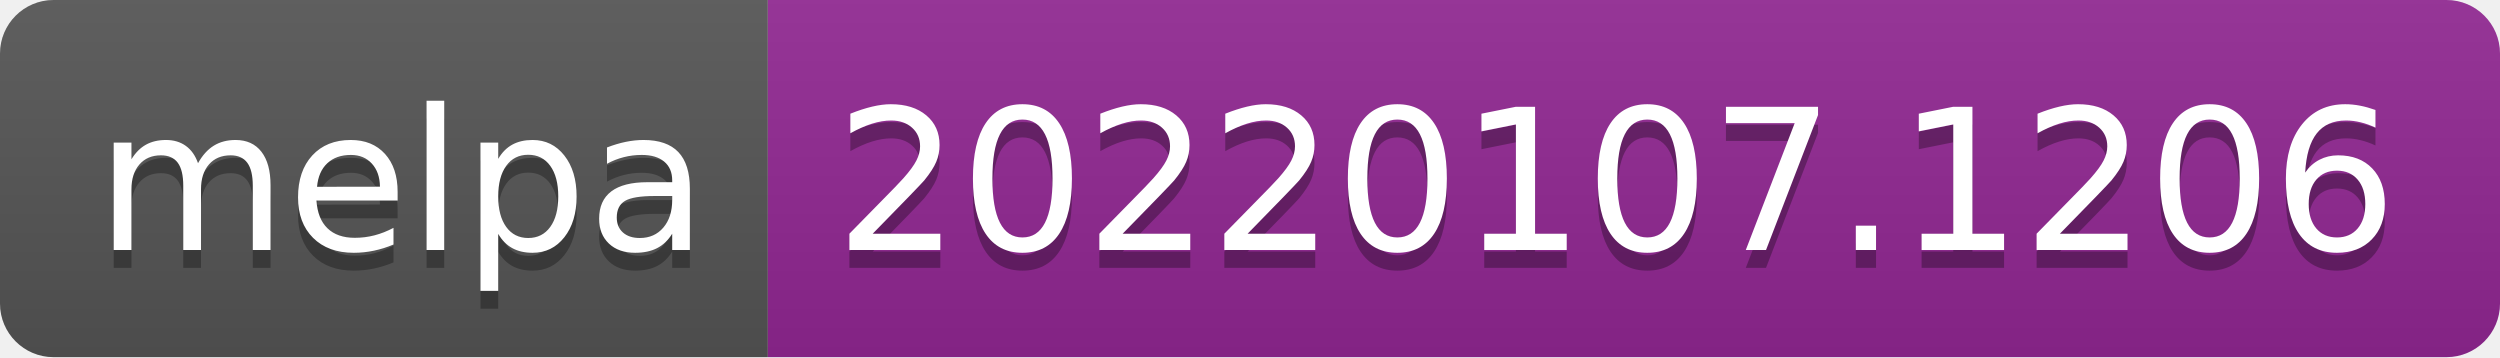
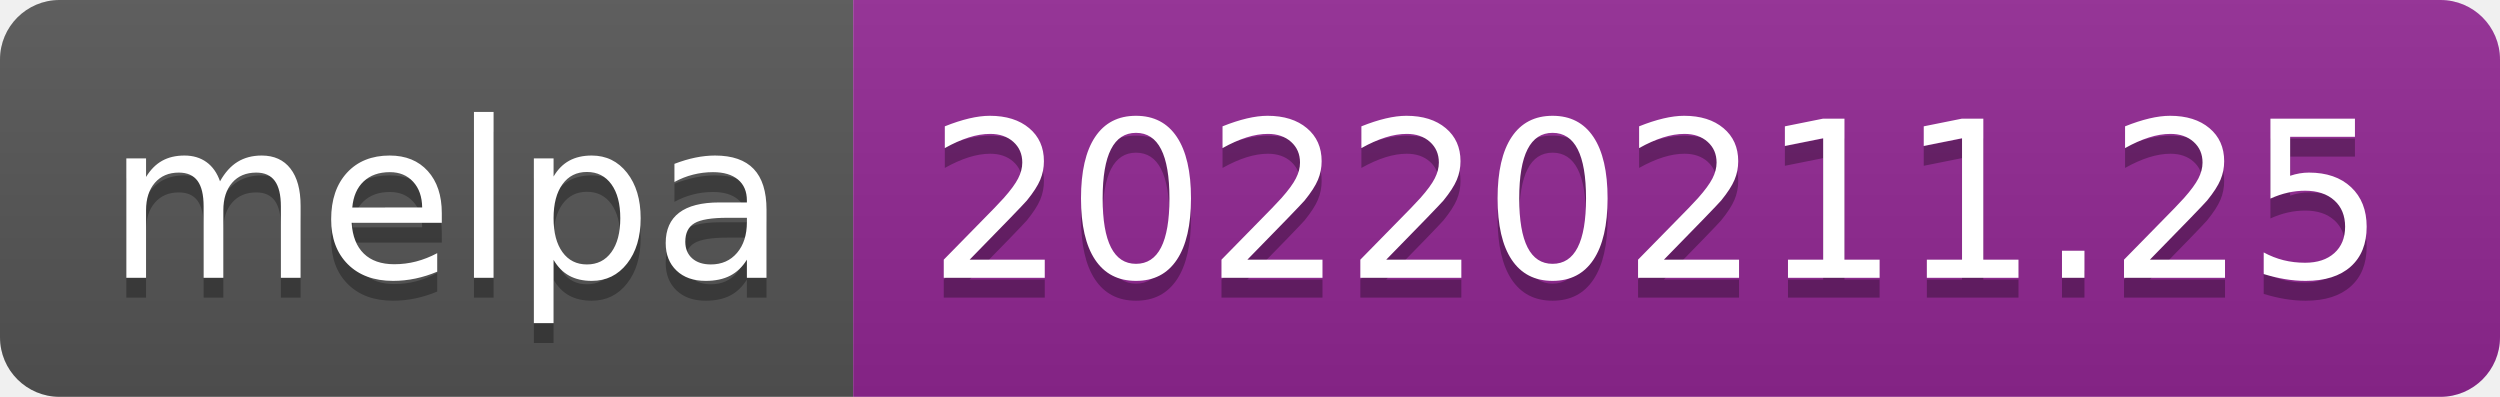
- <svg xmlns="http://www.w3.org/2000/svg" width="140" height="20" role="img" aria-label="melpa: 20220107.1206">
+ <svg xmlns="http://www.w3.org/2000/svg" width="126" height="20" role="img" aria-label="melpa: 20220211.25">
  <linearGradient id="s" x2="0" y2="100%">
    <stop offset="0" stop-color="#bbb" stop-opacity=".1" />
    <stop offset="1" stop-opacity=".1" />
  </linearGradient>
  <clipPath id="r">
-     <rect width="140" height="20" rx="3" fill="#fff" />
+     <rect width="126" height="20" rx="3" fill="#fff" />
  </clipPath>
  <g clip-path="url(#r)">
    <rect width="43" height="20" fill="#555" />
-     <rect x="43" width="97" height="20" fill="#922793" />
-     <rect width="140" height="20" fill="url(#s)" />
+     <rect x="43" width="83" height="20" fill="#922793" />
+     <rect width="126" height="20" fill="url(#s)" />
  </g>
  <g fill="#fff" text-anchor="middle" font-family="Verdana,Geneva,DejaVu Sans,sans-serif" text-rendering="geometricPrecision" font-size="110">
    <text aria-hidden="true" x="225" y="150" fill="#010101" fill-opacity=".3" transform="scale(.1)" textLength="330">melpa</text>
    <text x="225" y="140" transform="scale(.1)" fill="#fff" textLength="330">melpa</text>
-     <text aria-hidden="true" x="905" y="150" fill="#010101" fill-opacity=".3" transform="scale(.1)" textLength="870">20220107.1206</text>
-     <text x="905" y="140" transform="scale(.1)" fill="#fff" textLength="870">20220107.1206</text>
+     <text aria-hidden="true" x="835" y="150" fill="#010101" fill-opacity=".3" transform="scale(.1)" textLength="730">20220211.25</text>
+     <text x="835" y="140" transform="scale(.1)" fill="#fff" textLength="730">20220211.25</text>
  </g>
</svg>
